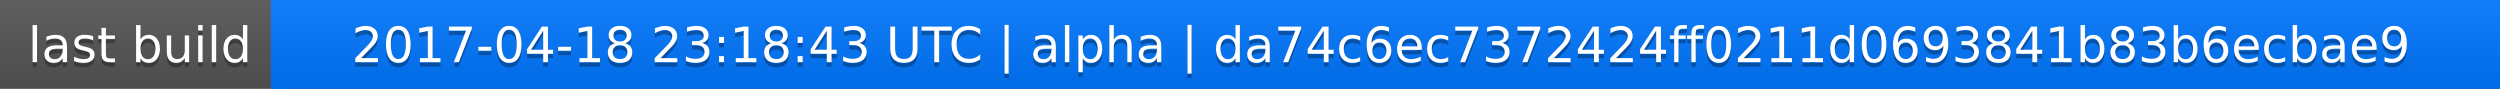
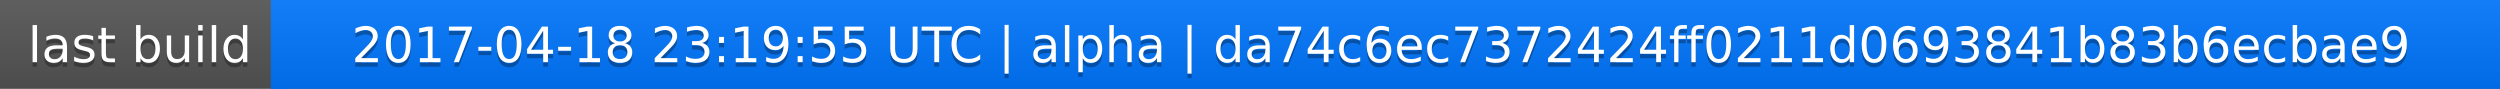
<svg xmlns="http://www.w3.org/2000/svg" width="563" height="20">
  <linearGradient id="a" x2="0" y2="100%">
    <stop offset="0" stop-color="#bbb" stop-opacity=".1" />
    <stop offset="1" stop-opacity=".1" />
  </linearGradient>
  <rect rx="0" width="563" height="20" fill="#555" />
  <rect rx="0" x="61" width="502" height="20" fill="#07f" />
  <path fill="#07f" d="M61 0h4v20h-4z" />
  <rect rx="0" width="563" height="20" fill="url(#a)" />
  <g fill="#fff" text-anchor="middle" font-family="DejaVu Sans,Verdana,Geneva,sans-serif" font-size="11">
    <text x="31.5" y="15" fill="#010101" fill-opacity=".3">last build</text>
    <text x="31.5" y="14">last build</text>
-     <text x="311" y="15" fill="#010101" fill-opacity=".3">2017-04-18 23:18:43 UTC | alpha | da74c6ec7372424ff0211d0693841b83b6ecbae9</text>
-     <text x="311" y="14">2017-04-18 23:18:43 UTC | alpha | da74c6ec7372424ff0211d0693841b83b6ecbae9</text>
+     <text x="311" y="15" fill="#010101" fill-opacity=".3">2017-04-18 23:19:55 UTC | alpha | da74c6ec7372424ff0211d0693841b83b6ecbae9</text>
+     <text x="311" y="14">2017-04-18 23:19:55 UTC | alpha | da74c6ec7372424ff0211d0693841b83b6ecbae9</text>
  </g>
</svg>
